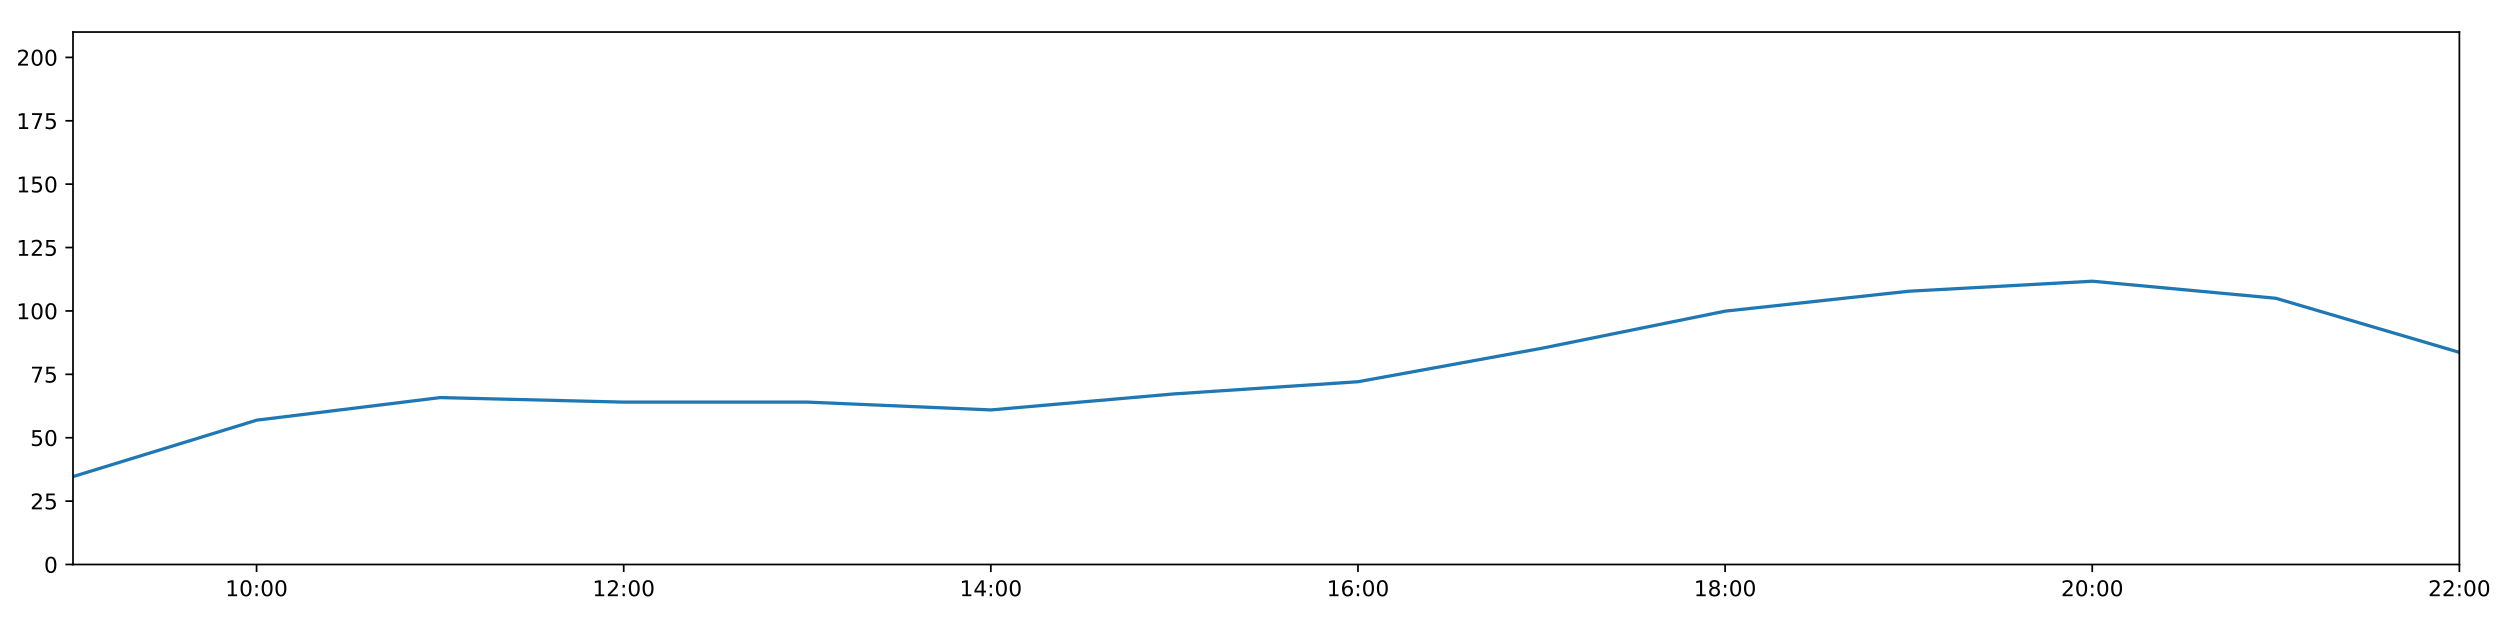
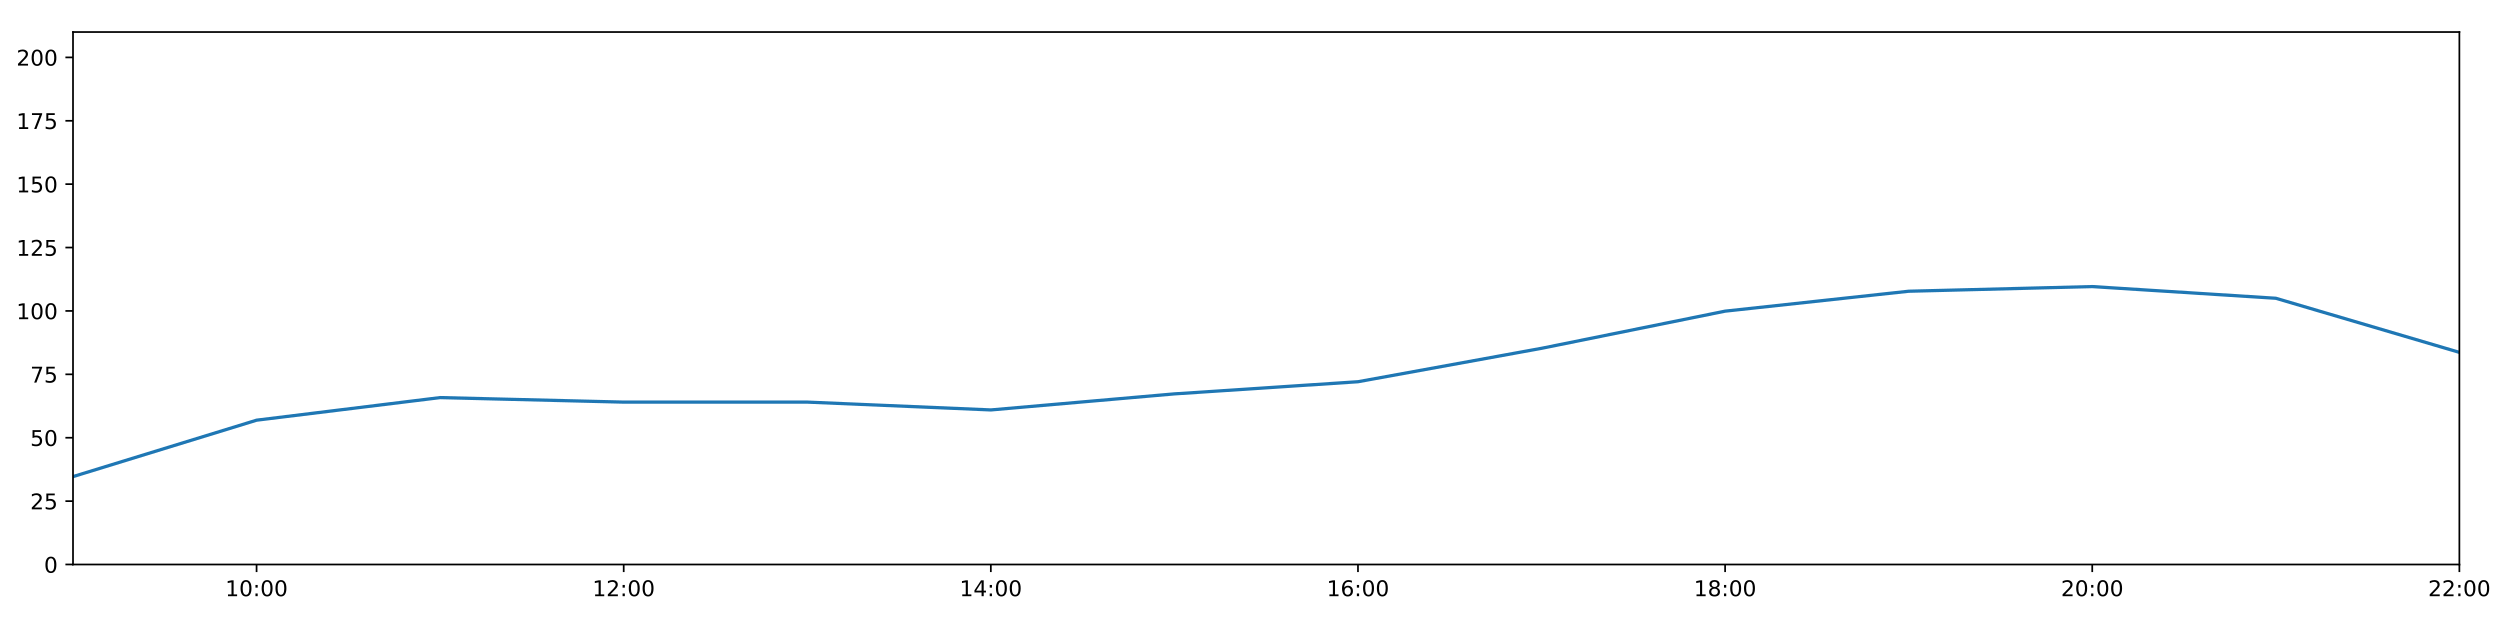
<svg xmlns="http://www.w3.org/2000/svg" xmlns:xlink="http://www.w3.org/1999/xlink" height="288pt" version="1.1" viewBox="0 0 1152 288" width="1152pt">
  <defs>
    <style type="text/css">
*{stroke-linecap:butt;stroke-linejoin:round;}
  </style>
  </defs>
  <g id="figure_1">
    <g id="patch_1">
      <path d="M 0 288  L 1152 288  L 1152 0  L 0 0  z " style="fill:#ffffff;" />
    </g>
    <g id="axes_1">
      <g id="patch_2">
        <path d="M 33.64 260.12  L 1133.28 260.12  L 1133.28 14.76  L 33.64 14.76  z " style="fill:#ffffff;" />
      </g>
      <g id="matplotlib.axis_1">
        <g id="xtick_1">
          <g id="line2d_1">
            <defs>
-               <path d="M 0 0  L 0 3.5  " id="mb430dab145" style="stroke:#000000;stroke-width:0.8;" />
-             </defs>
-             <g>
-               <use style="stroke:#000000;stroke-width:0.8;" x="118.228" xlink:href="#mb430dab145" y="260.12" />
+               <path d="M 0 0  L 0 3.5  " id="mbb53b3fe19" style="stroke:#000000;stroke-width:0.8;" />
+             </defs>
+             <g>
+               <use style="stroke:#000000;stroke-width:0.8;" x="118.228" xlink:href="#mbb53b3fe19" y="260.12" />
            </g>
          </g>
          <g id="text_1">
            <defs>
              <path d="M 12.406 8.297  L 28.516 8.297  L 28.516 63.922  L 10.984 60.406  L 10.984 69.391  L 28.422 72.906  L 38.281 72.906  L 38.281 8.297  L 54.391 8.297  L 54.391 0  L 12.406 0  z " id="DejaVuSans-49" />
              <path d="M 31.781 66.406  Q 24.172 66.406 20.328 58.906  Q 16.5 51.422 16.5 36.375  Q 16.5 21.391 20.328 13.891  Q 24.172 6.391 31.781 6.391  Q 39.453 6.391 43.281 13.891  Q 47.125 21.391 47.125 36.375  Q 47.125 51.422 43.281 58.906  Q 39.453 66.406 31.781 66.406  z M 31.781 74.219  Q 44.047 74.219 50.516 64.516  Q 56.984 54.828 56.984 36.375  Q 56.984 17.969 50.516 8.266  Q 44.047 -1.422 31.781 -1.422  Q 19.531 -1.422 13.062 8.266  Q 6.594 17.969 6.594 36.375  Q 6.594 54.828 13.062 64.516  Q 19.531 74.219 31.781 74.219  z " id="DejaVuSans-48" />
              <path d="M 11.719 12.406  L 22.016 12.406  L 22.016 0  L 11.719 0  z M 11.719 51.703  L 22.016 51.703  L 22.016 39.312  L 11.719 39.312  z " id="DejaVuSans-58" />
            </defs>
            <g transform="translate(103.8183 274.7184)scale(0.1 -0.1)">
              <use xlink:href="#DejaVuSans-49" />
              <use x="63.623" xlink:href="#DejaVuSans-48" />
              <use x="127.246" xlink:href="#DejaVuSans-58" />
              <use x="160.938" xlink:href="#DejaVuSans-48" />
              <use x="224.561" xlink:href="#DejaVuSans-48" />
            </g>
          </g>
        </g>
        <g id="xtick_2">
          <g id="line2d_2">
            <g>
-               <use style="stroke:#000000;stroke-width:0.8;" x="287.403" xlink:href="#mb430dab145" y="260.12" />
+               <use style="stroke:#000000;stroke-width:0.8;" x="287.403" xlink:href="#mbb53b3fe19" y="260.12" />
            </g>
          </g>
          <g id="text_2">
            <defs>
              <path d="M 19.188 8.297  L 53.609 8.297  L 53.609 0  L 7.328 0  L 7.328 8.297  Q 12.938 14.109 22.625 23.891  Q 32.328 33.688 34.812 36.531  Q 39.547 41.844 41.422 45.531  Q 43.312 49.219 43.312 52.781  Q 43.312 58.594 39.234 62.25  Q 35.156 65.922 28.609 65.922  Q 23.969 65.922 18.812 64.312  Q 13.672 62.703 7.812 59.422  L 7.812 69.391  Q 13.766 71.781 18.938 73  Q 24.125 74.219 28.422 74.219  Q 39.75 74.219 46.484 68.547  Q 53.219 62.891 53.219 53.422  Q 53.219 48.922 51.531 44.891  Q 49.859 40.875 45.406 35.406  Q 44.188 33.984 37.641 27.219  Q 31.109 20.453 19.188 8.297  z " id="DejaVuSans-50" />
            </defs>
            <g transform="translate(272.9937 274.7184)scale(0.1 -0.1)">
              <use xlink:href="#DejaVuSans-49" />
              <use x="63.623" xlink:href="#DejaVuSans-50" />
              <use x="127.246" xlink:href="#DejaVuSans-58" />
              <use x="160.938" xlink:href="#DejaVuSans-48" />
              <use x="224.561" xlink:href="#DejaVuSans-48" />
            </g>
          </g>
        </g>
        <g id="xtick_3">
          <g id="line2d_3">
            <g>
-               <use style="stroke:#000000;stroke-width:0.8;" x="456.578" xlink:href="#mb430dab145" y="260.12" />
+               <use style="stroke:#000000;stroke-width:0.8;" x="456.578" xlink:href="#mbb53b3fe19" y="260.12" />
            </g>
          </g>
          <g id="text_3">
            <defs>
              <path d="M 37.797 64.312  L 12.891 25.391  L 37.797 25.391  z M 35.203 72.906  L 47.609 72.906  L 47.609 25.391  L 58.016 25.391  L 58.016 17.188  L 47.609 17.188  L 47.609 0  L 37.797 0  L 37.797 17.188  L 4.891 17.188  L 4.891 26.703  z " id="DejaVuSans-52" />
            </defs>
            <g transform="translate(442.1691 274.7184)scale(0.1 -0.1)">
              <use xlink:href="#DejaVuSans-49" />
              <use x="63.623" xlink:href="#DejaVuSans-52" />
              <use x="127.246" xlink:href="#DejaVuSans-58" />
              <use x="160.938" xlink:href="#DejaVuSans-48" />
              <use x="224.561" xlink:href="#DejaVuSans-48" />
            </g>
          </g>
        </g>
        <g id="xtick_4">
          <g id="line2d_4">
            <g>
-               <use style="stroke:#000000;stroke-width:0.8;" x="625.754" xlink:href="#mb430dab145" y="260.12" />
+               <use style="stroke:#000000;stroke-width:0.8;" x="625.754" xlink:href="#mbb53b3fe19" y="260.12" />
            </g>
          </g>
          <g id="text_4">
            <defs>
              <path d="M 33.016 40.375  Q 26.375 40.375 22.484 35.828  Q 18.609 31.297 18.609 23.391  Q 18.609 15.531 22.484 10.953  Q 26.375 6.391 33.016 6.391  Q 39.656 6.391 43.531 10.953  Q 47.406 15.531 47.406 23.391  Q 47.406 31.297 43.531 35.828  Q 39.656 40.375 33.016 40.375  z M 52.594 71.297  L 52.594 62.312  Q 48.875 64.062 45.094 64.984  Q 41.312 65.922 37.594 65.922  Q 27.828 65.922 22.672 59.328  Q 17.531 52.734 16.797 39.406  Q 19.672 43.656 24.016 45.922  Q 28.375 48.188 33.594 48.188  Q 44.578 48.188 50.953 41.516  Q 57.328 34.859 57.328 23.391  Q 57.328 12.156 50.688 5.359  Q 44.047 -1.422 33.016 -1.422  Q 20.359 -1.422 13.672 8.266  Q 6.984 17.969 6.984 36.375  Q 6.984 53.656 15.188 63.938  Q 23.391 74.219 37.203 74.219  Q 40.922 74.219 44.703 73.484  Q 48.484 72.75 52.594 71.297  z " id="DejaVuSans-54" />
            </defs>
            <g transform="translate(611.3445 274.7184)scale(0.1 -0.1)">
              <use xlink:href="#DejaVuSans-49" />
              <use x="63.623" xlink:href="#DejaVuSans-54" />
              <use x="127.246" xlink:href="#DejaVuSans-58" />
              <use x="160.938" xlink:href="#DejaVuSans-48" />
              <use x="224.561" xlink:href="#DejaVuSans-48" />
            </g>
          </g>
        </g>
        <g id="xtick_5">
          <g id="line2d_5">
            <g>
-               <use style="stroke:#000000;stroke-width:0.8;" x="794.929" xlink:href="#mb430dab145" y="260.12" />
+               <use style="stroke:#000000;stroke-width:0.8;" x="794.929" xlink:href="#mbb53b3fe19" y="260.12" />
            </g>
          </g>
          <g id="text_5">
            <defs>
              <path d="M 31.781 34.625  Q 24.75 34.625 20.719 30.859  Q 16.703 27.094 16.703 20.516  Q 16.703 13.922 20.719 10.156  Q 24.75 6.391 31.781 6.391  Q 38.812 6.391 42.859 10.172  Q 46.922 13.969 46.922 20.516  Q 46.922 27.094 42.891 30.859  Q 38.875 34.625 31.781 34.625  z M 21.922 38.812  Q 15.578 40.375 12.031 44.719  Q 8.5 49.078 8.5 55.328  Q 8.5 64.062 14.719 69.141  Q 20.953 74.219 31.781 74.219  Q 42.672 74.219 48.875 69.141  Q 55.078 64.062 55.078 55.328  Q 55.078 49.078 51.531 44.719  Q 48 40.375 41.703 38.812  Q 48.828 37.156 52.797 32.312  Q 56.781 27.484 56.781 20.516  Q 56.781 9.906 50.312 4.234  Q 43.844 -1.422 31.781 -1.422  Q 19.734 -1.422 13.25 4.234  Q 6.781 9.906 6.781 20.516  Q 6.781 27.484 10.781 32.312  Q 14.797 37.156 21.922 38.812  z M 18.312 54.391  Q 18.312 48.734 21.844 45.562  Q 25.391 42.391 31.781 42.391  Q 38.141 42.391 41.719 45.562  Q 45.312 48.734 45.312 54.391  Q 45.312 60.062 41.719 63.234  Q 38.141 66.406 31.781 66.406  Q 25.391 66.406 21.844 63.234  Q 18.312 60.062 18.312 54.391  z " id="DejaVuSans-56" />
            </defs>
            <g transform="translate(780.5199 274.7184)scale(0.1 -0.1)">
              <use xlink:href="#DejaVuSans-49" />
              <use x="63.623" xlink:href="#DejaVuSans-56" />
              <use x="127.246" xlink:href="#DejaVuSans-58" />
              <use x="160.938" xlink:href="#DejaVuSans-48" />
              <use x="224.561" xlink:href="#DejaVuSans-48" />
            </g>
          </g>
        </g>
        <g id="xtick_6">
          <g id="line2d_6">
            <g>
-               <use style="stroke:#000000;stroke-width:0.8;" x="964.105" xlink:href="#mb430dab145" y="260.12" />
+               <use style="stroke:#000000;stroke-width:0.8;" x="964.105" xlink:href="#mbb53b3fe19" y="260.12" />
            </g>
          </g>
          <g id="text_6">
            <g transform="translate(949.6952 274.7184)scale(0.1 -0.1)">
              <use xlink:href="#DejaVuSans-50" />
              <use x="63.623" xlink:href="#DejaVuSans-48" />
              <use x="127.246" xlink:href="#DejaVuSans-58" />
              <use x="160.938" xlink:href="#DejaVuSans-48" />
              <use x="224.561" xlink:href="#DejaVuSans-48" />
            </g>
          </g>
        </g>
        <g id="xtick_7">
          <g id="line2d_7">
            <g>
-               <use style="stroke:#000000;stroke-width:0.8;" x="1133.28" xlink:href="#mb430dab145" y="260.12" />
+               <use style="stroke:#000000;stroke-width:0.8;" x="1133.28" xlink:href="#mbb53b3fe19" y="260.12" />
            </g>
          </g>
          <g id="text_7">
            <g transform="translate(1118.871 274.7184)scale(0.1 -0.1)">
              <use xlink:href="#DejaVuSans-50" />
              <use x="63.623" xlink:href="#DejaVuSans-50" />
              <use x="127.246" xlink:href="#DejaVuSans-58" />
              <use x="160.938" xlink:href="#DejaVuSans-48" />
              <use x="224.561" xlink:href="#DejaVuSans-48" />
            </g>
          </g>
        </g>
      </g>
      <g id="matplotlib.axis_2">
        <g id="ytick_1">
          <g id="line2d_8">
            <defs>
-               <path d="M 0 0  L -3.5 0  " id="mcedcb8d520" style="stroke:#000000;stroke-width:0.8;" />
-             </defs>
-             <g>
-               <use style="stroke:#000000;stroke-width:0.8;" x="33.64" xlink:href="#mcedcb8d520" y="260.12" />
+               <path d="M 0 0  L -3.5 0  " id="m1a04d3e7ea" style="stroke:#000000;stroke-width:0.8;" />
+             </defs>
+             <g>
+               <use style="stroke:#000000;stroke-width:0.8;" x="33.64" xlink:href="#m1a04d3e7ea" y="260.12" />
            </g>
          </g>
          <g id="text_8">
            <g transform="translate(20.2775 263.9192)scale(0.1 -0.1)">
              <use xlink:href="#DejaVuSans-48" />
            </g>
          </g>
        </g>
        <g id="ytick_2">
          <g id="line2d_9">
            <g>
-               <use style="stroke:#000000;stroke-width:0.8;" x="33.64" xlink:href="#mcedcb8d520" y="230.91" />
+               <use style="stroke:#000000;stroke-width:0.8;" x="33.64" xlink:href="#m1a04d3e7ea" y="230.91" />
            </g>
          </g>
          <g id="text_9">
            <defs>
              <path d="M 10.797 72.906  L 49.516 72.906  L 49.516 64.594  L 19.828 64.594  L 19.828 46.734  Q 21.969 47.469 24.109 47.828  Q 26.266 48.188 28.422 48.188  Q 40.625 48.188 47.75 41.5  Q 54.891 34.812 54.891 23.391  Q 54.891 11.625 47.562 5.094  Q 40.234 -1.422 26.906 -1.422  Q 22.312 -1.422 17.547 -0.641  Q 12.797 0.141 7.719 1.703  L 7.719 11.625  Q 12.109 9.234 16.797 8.062  Q 21.484 6.891 26.703 6.891  Q 35.156 6.891 40.078 11.328  Q 45.016 15.766 45.016 23.391  Q 45.016 31 40.078 35.438  Q 35.156 39.891 26.703 39.891  Q 22.75 39.891 18.812 39.016  Q 14.891 38.141 10.797 36.281  z " id="DejaVuSans-53" />
            </defs>
            <g transform="translate(13.915 234.7097)scale(0.1 -0.1)">
              <use xlink:href="#DejaVuSans-50" />
              <use x="63.623" xlink:href="#DejaVuSans-53" />
            </g>
          </g>
        </g>
        <g id="ytick_3">
          <g id="line2d_10">
            <g>
-               <use style="stroke:#000000;stroke-width:0.8;" x="33.64" xlink:href="#mcedcb8d520" y="201.701" />
+               <use style="stroke:#000000;stroke-width:0.8;" x="33.64" xlink:href="#m1a04d3e7ea" y="201.701" />
            </g>
          </g>
          <g id="text_10">
            <g transform="translate(13.915 205.5002)scale(0.1 -0.1)">
              <use xlink:href="#DejaVuSans-53" />
              <use x="63.623" xlink:href="#DejaVuSans-48" />
            </g>
          </g>
        </g>
        <g id="ytick_4">
          <g id="line2d_11">
            <g>
-               <use style="stroke:#000000;stroke-width:0.8;" x="33.64" xlink:href="#mcedcb8d520" y="172.491" />
+               <use style="stroke:#000000;stroke-width:0.8;" x="33.64" xlink:href="#m1a04d3e7ea" y="172.491" />
            </g>
          </g>
          <g id="text_11">
            <defs>
              <path d="M 8.203 72.906  L 55.078 72.906  L 55.078 68.703  L 28.609 0  L 18.312 0  L 43.219 64.594  L 8.203 64.594  z " id="DejaVuSans-55" />
            </defs>
            <g transform="translate(13.915 176.2906)scale(0.1 -0.1)">
              <use xlink:href="#DejaVuSans-55" />
              <use x="63.623" xlink:href="#DejaVuSans-53" />
            </g>
          </g>
        </g>
        <g id="ytick_5">
          <g id="line2d_12">
            <g>
-               <use style="stroke:#000000;stroke-width:0.8;" x="33.64" xlink:href="#mcedcb8d520" y="143.282" />
+               <use style="stroke:#000000;stroke-width:0.8;" x="33.64" xlink:href="#m1a04d3e7ea" y="143.282" />
            </g>
          </g>
          <g id="text_12">
            <g transform="translate(7.5525 147.0811)scale(0.1 -0.1)">
              <use xlink:href="#DejaVuSans-49" />
              <use x="63.623" xlink:href="#DejaVuSans-48" />
              <use x="127.246" xlink:href="#DejaVuSans-48" />
            </g>
          </g>
        </g>
        <g id="ytick_6">
          <g id="line2d_13">
            <g>
-               <use style="stroke:#000000;stroke-width:0.8;" x="33.64" xlink:href="#mcedcb8d520" y="114.072" />
+               <use style="stroke:#000000;stroke-width:0.8;" x="33.64" xlink:href="#m1a04d3e7ea" y="114.072" />
            </g>
          </g>
          <g id="text_13">
            <g transform="translate(7.5525 117.8716)scale(0.1 -0.1)">
              <use xlink:href="#DejaVuSans-49" />
              <use x="63.623" xlink:href="#DejaVuSans-50" />
              <use x="127.246" xlink:href="#DejaVuSans-53" />
            </g>
          </g>
        </g>
        <g id="ytick_7">
          <g id="line2d_14">
            <g>
-               <use style="stroke:#000000;stroke-width:0.8;" x="33.64" xlink:href="#mcedcb8d520" y="84.863" />
+               <use style="stroke:#000000;stroke-width:0.8;" x="33.64" xlink:href="#m1a04d3e7ea" y="84.863" />
            </g>
          </g>
          <g id="text_14">
            <g transform="translate(7.5525 88.66208)scale(0.1 -0.1)">
              <use xlink:href="#DejaVuSans-49" />
              <use x="63.623" xlink:href="#DejaVuSans-53" />
              <use x="127.246" xlink:href="#DejaVuSans-48" />
            </g>
          </g>
        </g>
        <g id="ytick_8">
          <g id="line2d_15">
            <g>
-               <use style="stroke:#000000;stroke-width:0.8;" x="33.64" xlink:href="#mcedcb8d520" y="55.653" />
+               <use style="stroke:#000000;stroke-width:0.8;" x="33.64" xlink:href="#m1a04d3e7ea" y="55.653" />
            </g>
          </g>
          <g id="text_15">
            <g transform="translate(7.5525 59.45255)scale(0.1 -0.1)">
              <use xlink:href="#DejaVuSans-49" />
              <use x="63.623" xlink:href="#DejaVuSans-55" />
              <use x="127.246" xlink:href="#DejaVuSans-53" />
            </g>
          </g>
        </g>
        <g id="ytick_9">
          <g id="line2d_16">
            <g>
-               <use style="stroke:#000000;stroke-width:0.8;" x="33.64" xlink:href="#mcedcb8d520" y="26.444" />
+               <use style="stroke:#000000;stroke-width:0.8;" x="33.64" xlink:href="#m1a04d3e7ea" y="26.444" />
            </g>
          </g>
          <g id="text_16">
            <g transform="translate(7.5525 30.24303)scale(0.1 -0.1)">
              <use xlink:href="#DejaVuSans-50" />
              <use x="63.623" xlink:href="#DejaVuSans-48" />
              <use x="127.246" xlink:href="#DejaVuSans-48" />
            </g>
          </g>
        </g>
      </g>
      <g id="line2d_17">
-         <path clip-path="url(#p20fceec2d6)" d="M 33.64 219.616  L 118.228 193.62  L 202.815 183.21  L 287.403 185.295  L 371.991 185.291  L 456.578 188.897  L 541.166 181.498  L 625.754 175.899  L 710.342 160.503  L 794.929 143.379  L 879.517 134.2  L 964.105 129.58  L 1048.692 137.44  L 1133.28 162.365  " style="fill:none;stroke:#1f77b4;stroke-linecap:square;stroke-width:1.5;" />
+         <path clip-path="url(#p1368a527e8)" d="M 33.64 219.616  L 118.228 193.62  L 202.815 183.21  L 287.403 185.295  L 371.991 185.291  L 456.578 188.897  L 541.166 181.498  L 625.754 175.899  L 710.342 160.503  L 794.929 143.379  L 879.517 134.2  L 964.105 132.055  L 1048.692 137.44  L 1133.28 162.365  " style="fill:none;stroke:#1f77b4;stroke-linecap:square;stroke-width:1.5;" />
      </g>
      <g id="patch_3">
        <path d="M 33.64 260.12  L 33.64 14.76  " style="fill:none;stroke:#000000;stroke-linecap:square;stroke-linejoin:miter;stroke-width:0.8;" />
      </g>
      <g id="patch_4">
        <path d="M 1133.28 260.12  L 1133.28 14.76  " style="fill:none;stroke:#000000;stroke-linecap:square;stroke-linejoin:miter;stroke-width:0.8;" />
      </g>
      <g id="patch_5">
        <path d="M 33.64 260.12  L 1133.28 260.12  " style="fill:none;stroke:#000000;stroke-linecap:square;stroke-linejoin:miter;stroke-width:0.8;" />
      </g>
      <g id="patch_6">
        <path d="M 33.64 14.76  L 1133.28 14.76  " style="fill:none;stroke:#000000;stroke-linecap:square;stroke-linejoin:miter;stroke-width:0.8;" />
      </g>
    </g>
  </g>
  <defs>
-     <clipPath id="p20fceec2d6">
+     <clipPath id="p1368a527e8">
      <rect height="245.36" width="1099.64" x="33.64" y="14.76" />
    </clipPath>
  </defs>
</svg>
